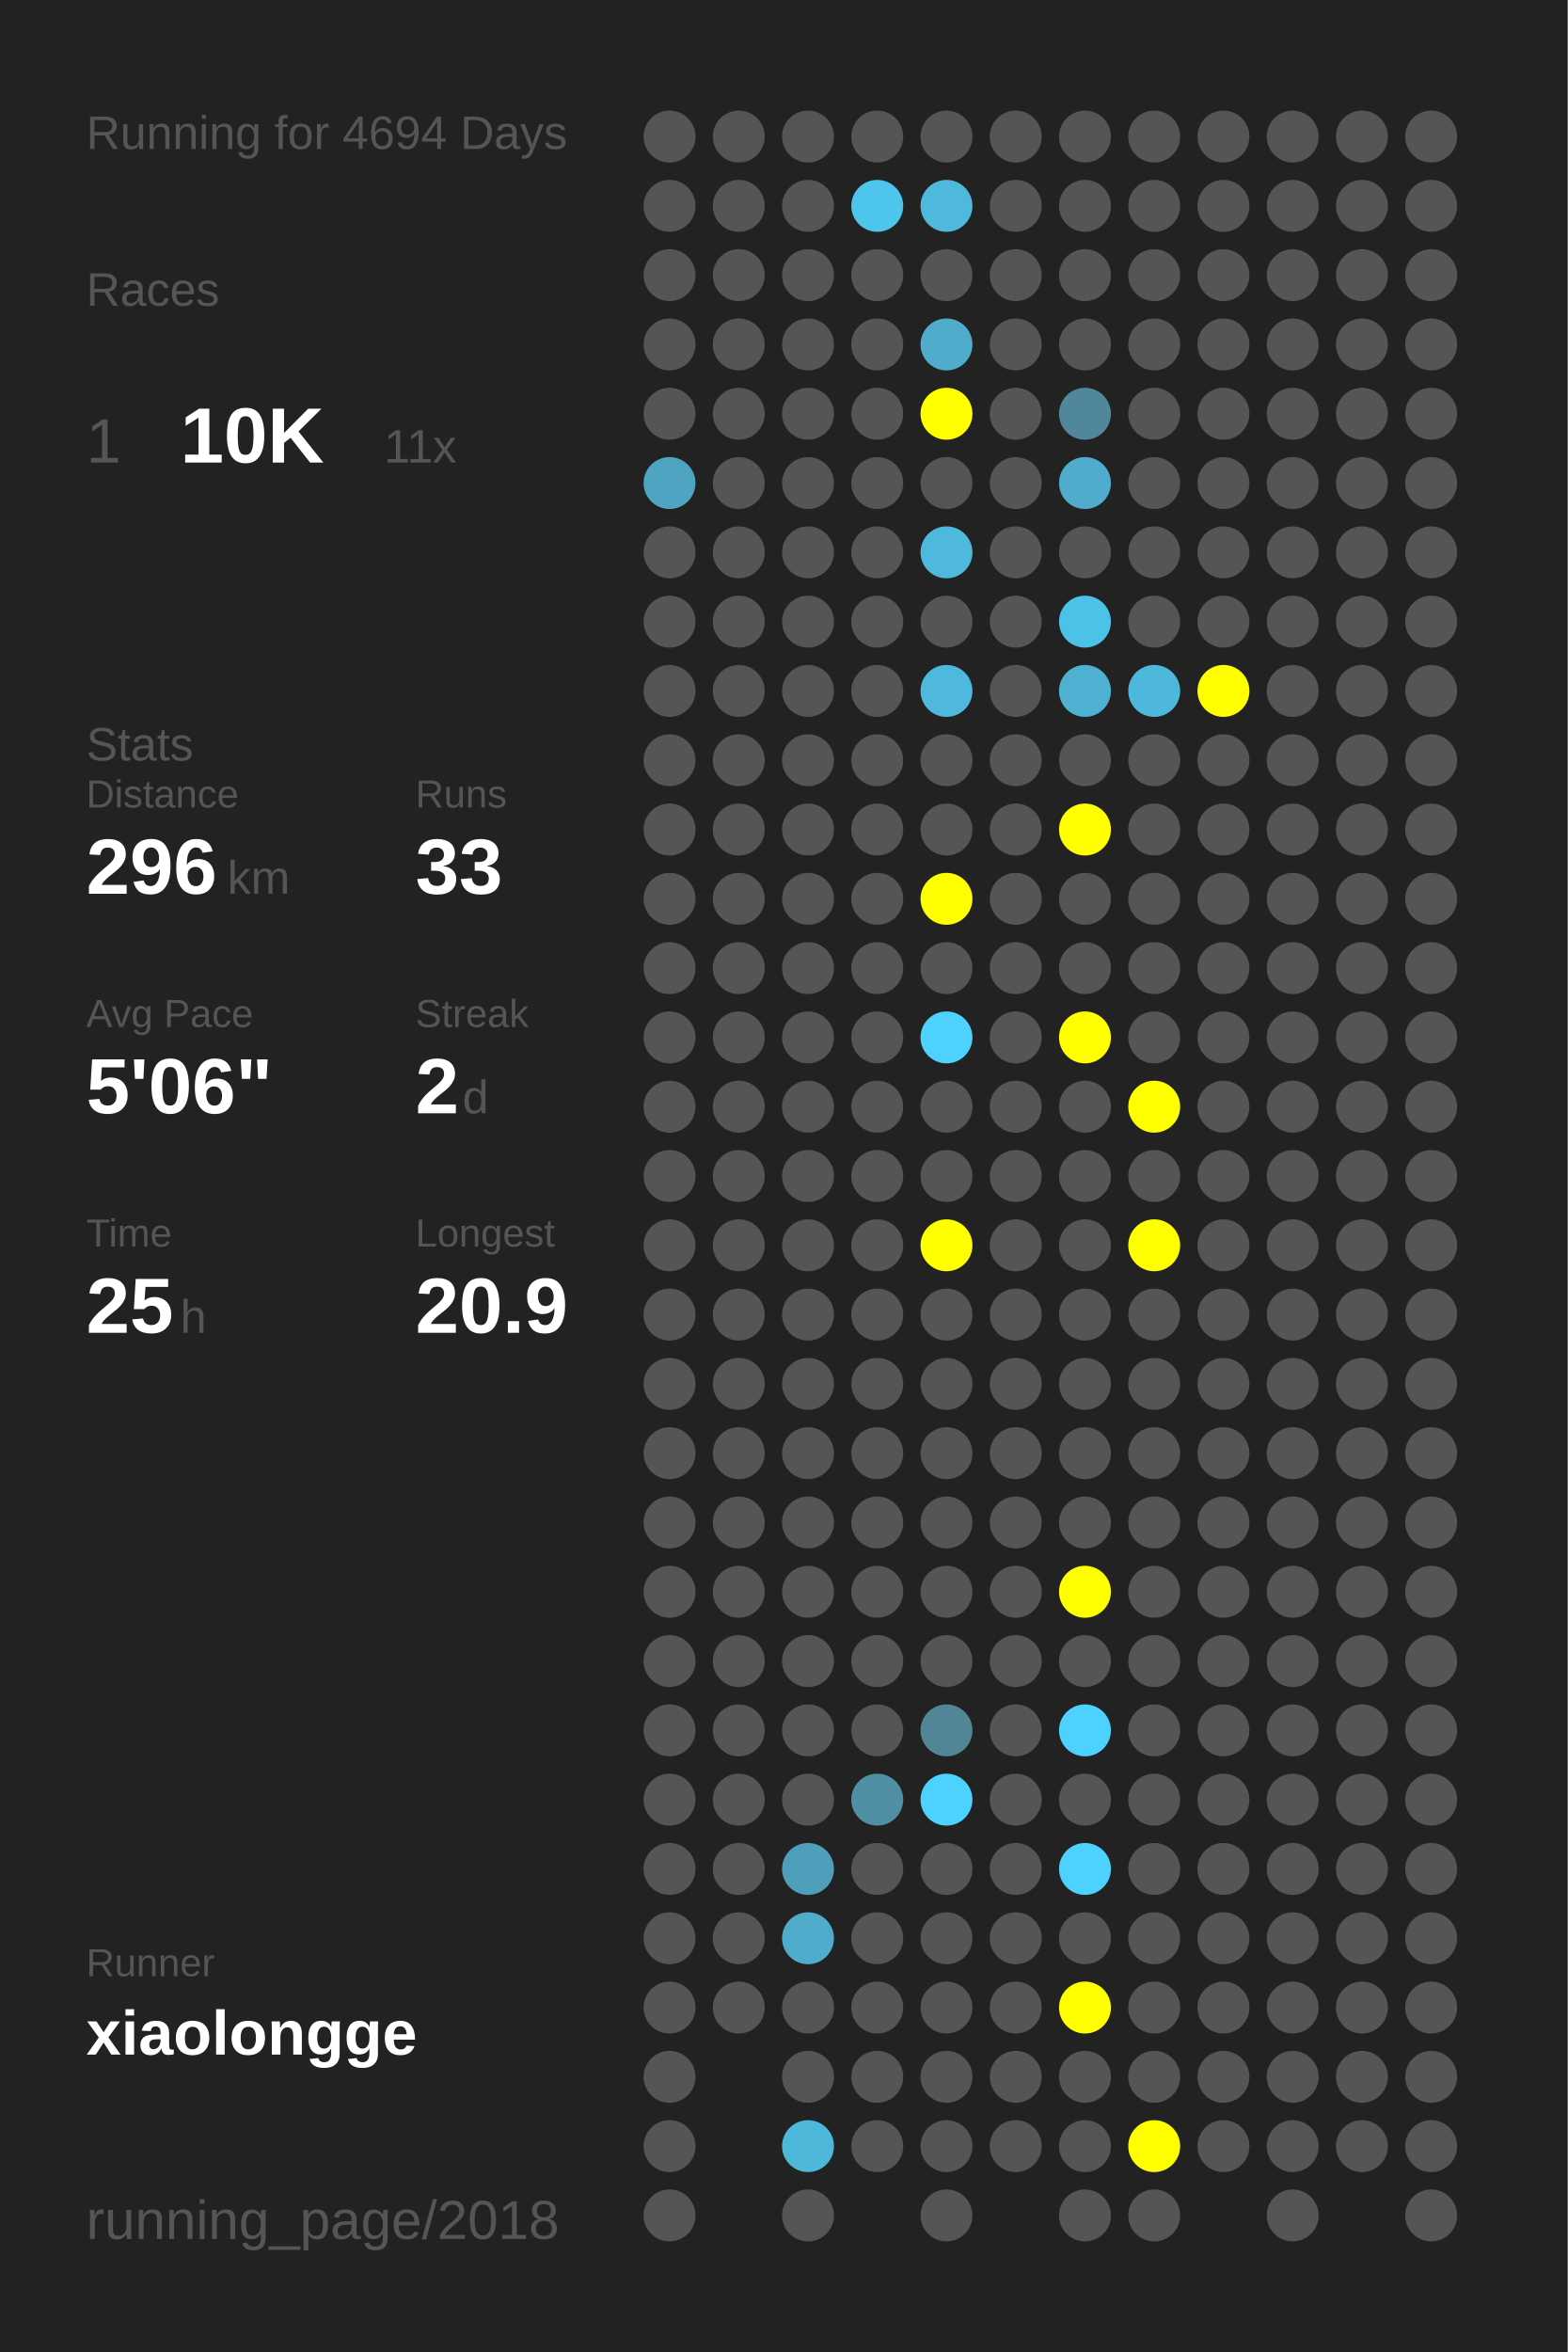
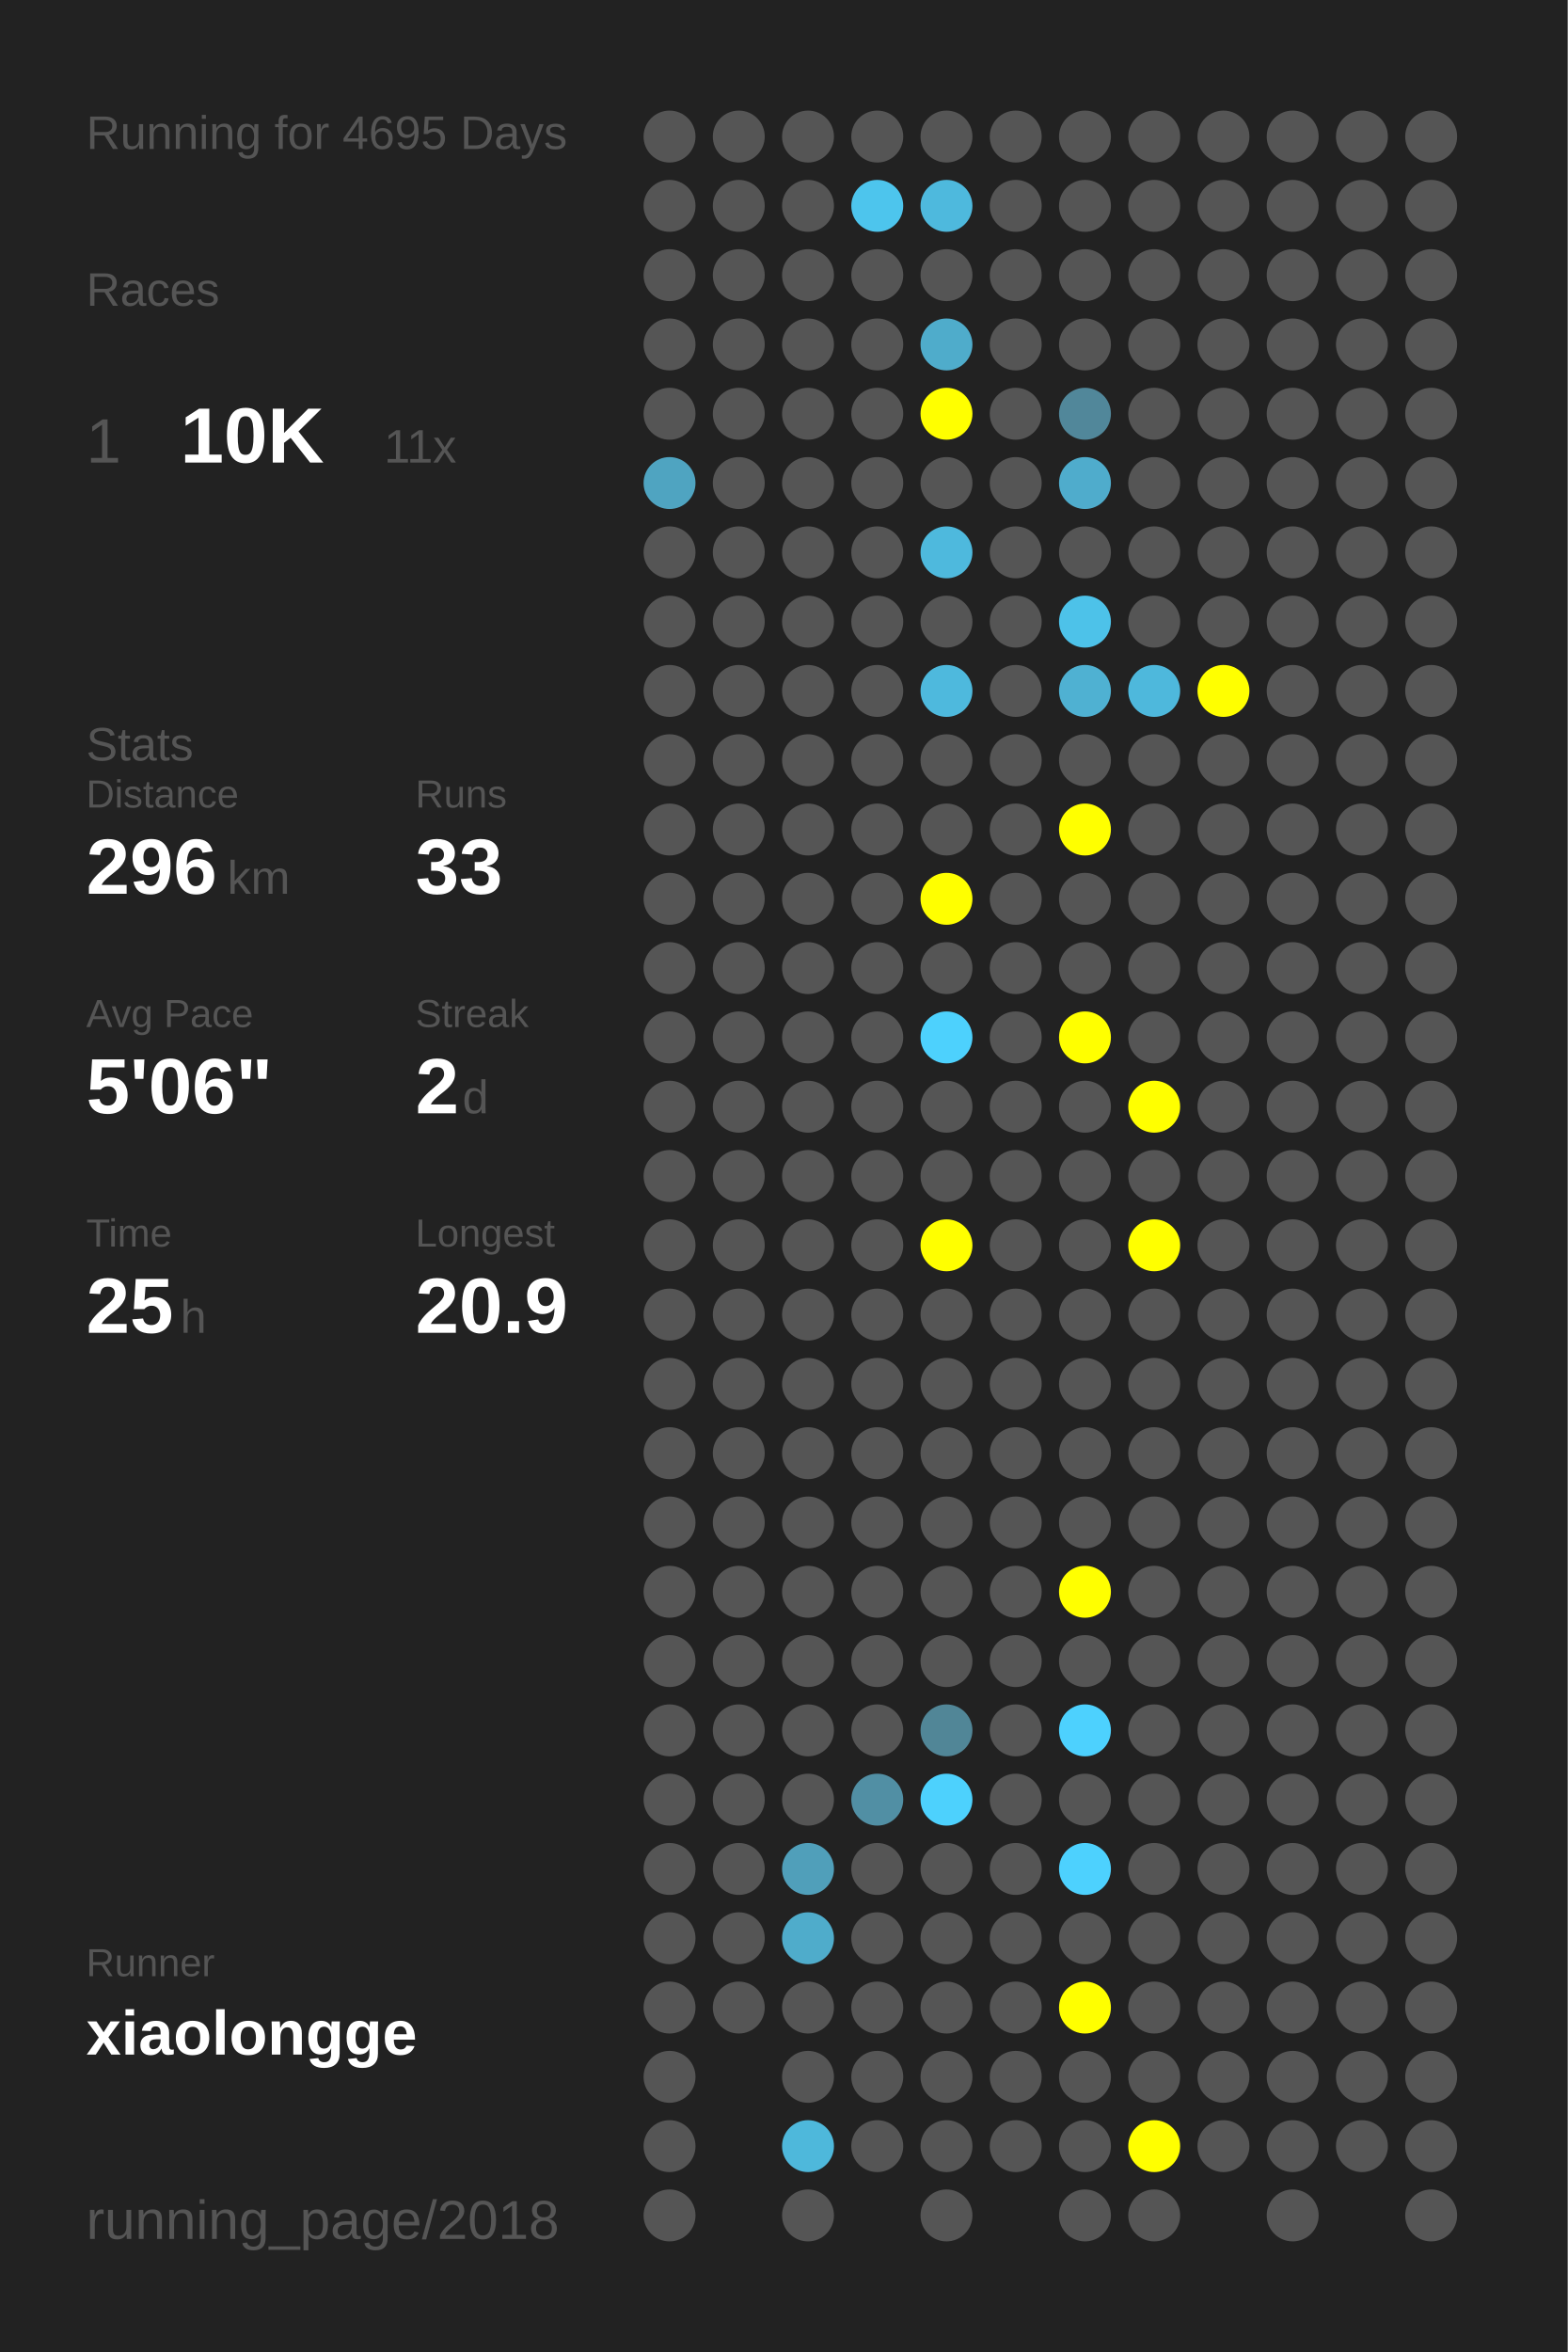
<svg xmlns="http://www.w3.org/2000/svg" baseProfile="full" height="300mm" version="1.1" viewBox="0,0,200,300" width="200mm">
  <defs />
  <rect fill="#222222" height="300" width="200" x="0" y="0" />
-   <text fill="#555555" style="font-size:6px; font-family:Arial;" x="11" y="19">Running for 4694 Days</text>
+   <text fill="#555555" style="font-size:6px; font-family:Arial;" x="11" y="19">Running for 4695 Days</text>
  <text fill="#555555" style="font-size:6px; font-family:Arial;" x="11" y="39">Races</text>
  <text fill="#555555" style="font-size:8px; font-family:Arial;" x="11" y="59">1</text>
  <text fill="#FFFFFF" style="font-size:10px; font-family:Arial; font-weight:bold;" x="23" y="59">10K</text>
  <text fill="#555555" style="font-size:6px; font-family:Arial;" x="49" y="59">11x</text>
  <text fill="#555555" style="font-size:6px; font-family:Arial;" x="11" y="97">Stats</text>
  <text fill="#555555" style="font-size:5px; font-family:Arial;" x="11" y="103">Distance</text>
  <text fill="#FFFFFF" style="font-size:10px; font-family:Arial; font-weight:bold;" x="11" y="114">296</text>
  <text fill="#555555" style="font-size:6px; font-family:Arial;" x="29" y="114">km</text>
  <text fill="#555555" style="font-size:5px; font-family:Arial;" x="53" y="103">Runs</text>
  <text fill="#FFFFFF" style="font-size:10px; font-family:Arial; font-weight:bold;" x="53" y="114">33</text>
  <text fill="#555555" style="font-size:5px; font-family:Arial;" x="11" y="131">Avg Pace</text>
  <text fill="#FFFFFF" style="font-size:10px; font-family:Arial; font-weight:bold;" x="11" y="142">5'06"</text>
  <text fill="#555555" style="font-size:5px; font-family:Arial;" x="53" y="131">Streak</text>
  <text fill="#FFFFFF" style="font-size:10px; font-family:Arial; font-weight:bold;" x="53" y="142">2</text>
  <text fill="#555555" style="font-size:6px; font-family:Arial;" x="59" y="142">d</text>
  <text fill="#555555" style="font-size:5px; font-family:Arial;" x="11" y="159">Time</text>
  <text fill="#FFFFFF" style="font-size:10px; font-family:Arial; font-weight:bold;" x="11" y="170">25</text>
  <text fill="#555555" style="font-size:6px; font-family:Arial;" x="23" y="170">h</text>
  <text fill="#555555" style="font-size:5px; font-family:Arial;" x="53" y="159">Longest</text>
  <text fill="#FFFFFF" style="font-size:10px; font-family:Arial; font-weight:bold;" x="53" y="170">20.9</text>
  <text fill="#555555" style="font-size:5px; font-family:Arial;" x="11" y="252.065">Runner</text>
  <text fill="#FFFFFF" style="font-size:8px; font-family:Arial; font-weight:bold;" x="11" y="262.065">xiaolongge</text>
  <text fill="#555555" style="font-size:7px; font-family:Arial;" x="11" y="285.581">running_page/2018</text>
  <circle cx="85.417" cy="17.419" fill="#555555" r="3.312" />
  <circle cx="85.417" cy="26.258" fill="#555555" r="3.312" />
  <circle cx="85.417" cy="35.097" fill="#555555" r="3.312" />
  <circle cx="85.417" cy="43.935" fill="#555555" r="3.312" />
  <circle cx="85.417" cy="52.774" fill="#555555" r="3.312" />
  <circle cx="85.417" cy="61.613" fill="#4fa4c1" r="3.312" />
  <circle cx="85.417" cy="70.452" fill="#555555" r="3.312" />
  <circle cx="85.417" cy="79.29" fill="#555555" r="3.312" />
  <circle cx="85.417" cy="88.129" fill="#555555" r="3.312" />
  <circle cx="85.417" cy="96.968" fill="#555555" r="3.312" />
  <circle cx="85.417" cy="105.806" fill="#555555" r="3.312" />
  <circle cx="85.417" cy="114.645" fill="#555555" r="3.312" />
  <circle cx="85.417" cy="123.484" fill="#555555" r="3.312" />
  <circle cx="85.417" cy="132.323" fill="#555555" r="3.312" />
  <circle cx="85.417" cy="141.161" fill="#555555" r="3.312" />
  <circle cx="85.417" cy="150" fill="#555555" r="3.312" />
  <circle cx="85.417" cy="158.839" fill="#555555" r="3.312" />
  <circle cx="85.417" cy="167.677" fill="#555555" r="3.312" />
  <circle cx="85.417" cy="176.516" fill="#555555" r="3.312" />
  <circle cx="85.417" cy="185.355" fill="#555555" r="3.312" />
  <circle cx="85.417" cy="194.194" fill="#555555" r="3.312" />
  <circle cx="85.417" cy="203.032" fill="#555555" r="3.312" />
  <circle cx="85.417" cy="211.871" fill="#555555" r="3.312" />
  <circle cx="85.417" cy="220.71" fill="#555555" r="3.312" />
  <circle cx="85.417" cy="229.548" fill="#555555" r="3.312" />
  <circle cx="85.417" cy="238.387" fill="#555555" r="3.312" />
  <circle cx="85.417" cy="247.226" fill="#555555" r="3.312" />
  <circle cx="85.417" cy="256.065" fill="#555555" r="3.312" />
  <circle cx="85.417" cy="264.903" fill="#555555" r="3.312" />
  <circle cx="85.417" cy="273.742" fill="#555555" r="3.312" />
  <circle cx="85.417" cy="282.581" fill="#555555" r="3.312" />
  <circle cx="94.25" cy="17.419" fill="#555555" r="3.312" />
  <circle cx="94.25" cy="26.258" fill="#555555" r="3.312" />
  <circle cx="94.25" cy="35.097" fill="#555555" r="3.312" />
  <circle cx="94.25" cy="43.935" fill="#555555" r="3.312" />
  <circle cx="94.25" cy="52.774" fill="#555555" r="3.312" />
  <circle cx="94.25" cy="61.613" fill="#555555" r="3.312" />
  <circle cx="94.25" cy="70.452" fill="#555555" r="3.312" />
  <circle cx="94.25" cy="79.29" fill="#555555" r="3.312" />
  <circle cx="94.25" cy="88.129" fill="#555555" r="3.312" />
  <circle cx="94.25" cy="96.968" fill="#555555" r="3.312" />
  <circle cx="94.25" cy="105.806" fill="#555555" r="3.312" />
  <circle cx="94.25" cy="114.645" fill="#555555" r="3.312" />
  <circle cx="94.25" cy="123.484" fill="#555555" r="3.312" />
  <circle cx="94.25" cy="132.323" fill="#555555" r="3.312" />
  <circle cx="94.25" cy="141.161" fill="#555555" r="3.312" />
  <circle cx="94.25" cy="150" fill="#555555" r="3.312" />
  <circle cx="94.25" cy="158.839" fill="#555555" r="3.312" />
  <circle cx="94.25" cy="167.677" fill="#555555" r="3.312" />
  <circle cx="94.25" cy="176.516" fill="#555555" r="3.312" />
  <circle cx="94.25" cy="185.355" fill="#555555" r="3.312" />
  <circle cx="94.25" cy="194.194" fill="#555555" r="3.312" />
  <circle cx="94.25" cy="203.032" fill="#555555" r="3.312" />
  <circle cx="94.25" cy="211.871" fill="#555555" r="3.312" />
  <circle cx="94.25" cy="220.71" fill="#555555" r="3.312" />
  <circle cx="94.25" cy="229.548" fill="#555555" r="3.312" />
  <circle cx="94.25" cy="238.387" fill="#555555" r="3.312" />
  <circle cx="94.25" cy="247.226" fill="#555555" r="3.312" />
  <circle cx="94.25" cy="256.065" fill="#555555" r="3.312" />
  <circle cx="103.083" cy="17.419" fill="#555555" r="3.312" />
  <circle cx="103.083" cy="26.258" fill="#555555" r="3.312" />
  <circle cx="103.083" cy="35.097" fill="#555555" r="3.312" />
  <circle cx="103.083" cy="43.935" fill="#555555" r="3.312" />
  <circle cx="103.083" cy="52.774" fill="#555555" r="3.312" />
  <circle cx="103.083" cy="61.613" fill="#555555" r="3.312" />
  <circle cx="103.083" cy="70.452" fill="#555555" r="3.312" />
  <circle cx="103.083" cy="79.29" fill="#555555" r="3.312" />
  <circle cx="103.083" cy="88.129" fill="#555555" r="3.312" />
  <circle cx="103.083" cy="96.968" fill="#555555" r="3.312" />
  <circle cx="103.083" cy="105.806" fill="#555555" r="3.312" />
  <circle cx="103.083" cy="114.645" fill="#555555" r="3.312" />
  <circle cx="103.083" cy="123.484" fill="#555555" r="3.312" />
  <circle cx="103.083" cy="132.323" fill="#555555" r="3.312" />
  <circle cx="103.083" cy="141.161" fill="#555555" r="3.312" />
  <circle cx="103.083" cy="150" fill="#555555" r="3.312" />
  <circle cx="103.083" cy="158.839" fill="#555555" r="3.312" />
  <circle cx="103.083" cy="167.677" fill="#555555" r="3.312" />
  <circle cx="103.083" cy="176.516" fill="#555555" r="3.312" />
  <circle cx="103.083" cy="185.355" fill="#555555" r="3.312" />
  <circle cx="103.083" cy="194.194" fill="#555555" r="3.312" />
  <circle cx="103.083" cy="203.032" fill="#555555" r="3.312" />
  <circle cx="103.083" cy="211.871" fill="#555555" r="3.312" />
  <circle cx="103.083" cy="220.71" fill="#555555" r="3.312" />
  <circle cx="103.083" cy="229.548" fill="#555555" r="3.312" />
  <circle cx="103.083" cy="238.387" fill="#509fba" r="3.312" />
  <circle cx="103.083" cy="247.226" fill="#4faccb" r="3.312" />
  <circle cx="103.083" cy="256.065" fill="#555555" r="3.312" />
  <circle cx="103.083" cy="264.903" fill="#555555" r="3.312" />
  <circle cx="103.083" cy="273.742" fill="#4eb8db" r="3.312" />
  <circle cx="103.083" cy="282.581" fill="#555555" r="3.312" />
  <circle cx="111.917" cy="17.419" fill="#555555" r="3.312" />
  <circle cx="111.917" cy="26.258" fill="#4dc5ed" r="3.312" />
  <circle cx="111.917" cy="35.097" fill="#555555" r="3.312" />
  <circle cx="111.917" cy="43.935" fill="#555555" r="3.312" />
  <circle cx="111.917" cy="52.774" fill="#555555" r="3.312" />
  <circle cx="111.917" cy="61.613" fill="#555555" r="3.312" />
  <circle cx="111.917" cy="70.452" fill="#555555" r="3.312" />
  <circle cx="111.917" cy="79.29" fill="#555555" r="3.312" />
  <circle cx="111.917" cy="88.129" fill="#555555" r="3.312" />
  <circle cx="111.917" cy="96.968" fill="#555555" r="3.312" />
  <circle cx="111.917" cy="105.806" fill="#555555" r="3.312" />
  <circle cx="111.917" cy="114.645" fill="#555555" r="3.312" />
  <circle cx="111.917" cy="123.484" fill="#555555" r="3.312" />
  <circle cx="111.917" cy="132.323" fill="#555555" r="3.312" />
  <circle cx="111.917" cy="141.161" fill="#555555" r="3.312" />
  <circle cx="111.917" cy="150" fill="#555555" r="3.312" />
  <circle cx="111.917" cy="158.839" fill="#555555" r="3.312" />
  <circle cx="111.917" cy="167.677" fill="#555555" r="3.312" />
  <circle cx="111.917" cy="176.516" fill="#555555" r="3.312" />
  <circle cx="111.917" cy="185.355" fill="#555555" r="3.312" />
  <circle cx="111.917" cy="194.194" fill="#555555" r="3.312" />
  <circle cx="111.917" cy="203.032" fill="#555555" r="3.312" />
  <circle cx="111.917" cy="211.871" fill="#555555" r="3.312" />
  <circle cx="111.917" cy="220.71" fill="#555555" r="3.312" />
  <circle cx="111.917" cy="229.548" fill="#518fa4" r="3.312" />
  <circle cx="111.917" cy="238.387" fill="#555555" r="3.312" />
  <circle cx="111.917" cy="247.226" fill="#555555" r="3.312" />
  <circle cx="111.917" cy="256.065" fill="#555555" r="3.312" />
  <circle cx="111.917" cy="264.903" fill="#555555" r="3.312" />
  <circle cx="111.917" cy="273.742" fill="#555555" r="3.312" />
  <circle cx="120.75" cy="17.419" fill="#555555" r="3.312" />
  <circle cx="120.75" cy="26.258" fill="#4eb9dd" r="3.312" />
  <circle cx="120.75" cy="35.097" fill="#555555" r="3.312" />
  <circle cx="120.75" cy="43.935" fill="#4faccb" r="3.312" />
  <circle cx="120.75" cy="52.774" fill="#FFFF00" r="3.312" />
  <circle cx="120.75" cy="61.613" fill="#555555" r="3.312" />
  <circle cx="120.75" cy="70.452" fill="#4eb9dd" r="3.312" />
  <circle cx="120.75" cy="79.29" fill="#555555" r="3.312" />
  <circle cx="120.75" cy="88.129" fill="#4eb9dd" r="3.312" />
  <circle cx="120.75" cy="96.968" fill="#555555" r="3.312" />
  <circle cx="120.75" cy="105.806" fill="#555555" r="3.312" />
  <circle cx="120.75" cy="114.645" fill="#FFFF00" r="3.312" />
  <circle cx="120.75" cy="123.484" fill="#555555" r="3.312" />
  <circle cx="120.75" cy="132.323" fill="#4dd1fd" r="3.312" />
  <circle cx="120.75" cy="141.161" fill="#555555" r="3.312" />
  <circle cx="120.75" cy="150" fill="#555555" r="3.312" />
  <circle cx="120.75" cy="158.839" fill="#FFFF00" r="3.312" />
  <circle cx="120.75" cy="167.677" fill="#555555" r="3.312" />
  <circle cx="120.75" cy="176.516" fill="#555555" r="3.312" />
  <circle cx="120.75" cy="185.355" fill="#555555" r="3.312" />
  <circle cx="120.75" cy="194.194" fill="#555555" r="3.312" />
  <circle cx="120.75" cy="203.032" fill="#555555" r="3.312" />
  <circle cx="120.75" cy="211.871" fill="#555555" r="3.312" />
  <circle cx="120.75" cy="220.71" fill="#518697" r="3.312" />
  <circle cx="120.75" cy="229.548" fill="#4dd1fd" r="3.312" />
  <circle cx="120.75" cy="238.387" fill="#555555" r="3.312" />
  <circle cx="120.75" cy="247.226" fill="#555555" r="3.312" />
  <circle cx="120.75" cy="256.065" fill="#555555" r="3.312" />
  <circle cx="120.75" cy="264.903" fill="#555555" r="3.312" />
  <circle cx="120.75" cy="273.742" fill="#555555" r="3.312" />
  <circle cx="120.75" cy="282.581" fill="#555555" r="3.312" />
  <circle cx="129.583" cy="17.419" fill="#555555" r="3.312" />
  <circle cx="129.583" cy="26.258" fill="#555555" r="3.312" />
  <circle cx="129.583" cy="35.097" fill="#555555" r="3.312" />
  <circle cx="129.583" cy="43.935" fill="#555555" r="3.312" />
  <circle cx="129.583" cy="52.774" fill="#555555" r="3.312" />
  <circle cx="129.583" cy="61.613" fill="#555555" r="3.312" />
  <circle cx="129.583" cy="70.452" fill="#555555" r="3.312" />
  <circle cx="129.583" cy="79.29" fill="#555555" r="3.312" />
  <circle cx="129.583" cy="88.129" fill="#555555" r="3.312" />
  <circle cx="129.583" cy="96.968" fill="#555555" r="3.312" />
  <circle cx="129.583" cy="105.806" fill="#555555" r="3.312" />
  <circle cx="129.583" cy="114.645" fill="#555555" r="3.312" />
  <circle cx="129.583" cy="123.484" fill="#555555" r="3.312" />
  <circle cx="129.583" cy="132.323" fill="#555555" r="3.312" />
  <circle cx="129.583" cy="141.161" fill="#555555" r="3.312" />
  <circle cx="129.583" cy="150" fill="#555555" r="3.312" />
  <circle cx="129.583" cy="158.839" fill="#555555" r="3.312" />
  <circle cx="129.583" cy="167.677" fill="#555555" r="3.312" />
  <circle cx="129.583" cy="176.516" fill="#555555" r="3.312" />
  <circle cx="129.583" cy="185.355" fill="#555555" r="3.312" />
  <circle cx="129.583" cy="194.194" fill="#555555" r="3.312" />
  <circle cx="129.583" cy="203.032" fill="#555555" r="3.312" />
  <circle cx="129.583" cy="211.871" fill="#555555" r="3.312" />
  <circle cx="129.583" cy="220.71" fill="#555555" r="3.312" />
  <circle cx="129.583" cy="229.548" fill="#555555" r="3.312" />
  <circle cx="129.583" cy="238.387" fill="#555555" r="3.312" />
  <circle cx="129.583" cy="247.226" fill="#555555" r="3.312" />
  <circle cx="129.583" cy="256.065" fill="#555555" r="3.312" />
  <circle cx="129.583" cy="264.903" fill="#555555" r="3.312" />
  <circle cx="129.583" cy="273.742" fill="#555555" r="3.312" />
  <circle cx="138.417" cy="17.419" fill="#555555" r="3.312" />
  <circle cx="138.417" cy="26.258" fill="#555555" r="3.312" />
  <circle cx="138.417" cy="35.097" fill="#555555" r="3.312" />
  <circle cx="138.417" cy="43.935" fill="#555555" r="3.312" />
  <circle cx="138.417" cy="52.774" fill="#51879a" r="3.312" />
  <circle cx="138.417" cy="61.613" fill="#4faccc" r="3.312" />
  <circle cx="138.417" cy="70.452" fill="#555555" r="3.312" />
  <circle cx="138.417" cy="79.29" fill="#4dc2e9" r="3.312" />
  <circle cx="138.417" cy="88.129" fill="#4fb1d2" r="3.312" />
  <circle cx="138.417" cy="96.968" fill="#555555" r="3.312" />
  <circle cx="138.417" cy="105.806" fill="#FFFF00" r="3.312" />
  <circle cx="138.417" cy="114.645" fill="#555555" r="3.312" />
  <circle cx="138.417" cy="123.484" fill="#555555" r="3.312" />
  <circle cx="138.417" cy="132.323" fill="#FFFF00" r="3.312" />
  <circle cx="138.417" cy="141.161" fill="#555555" r="3.312" />
  <circle cx="138.417" cy="150" fill="#555555" r="3.312" />
  <circle cx="138.417" cy="158.839" fill="#555555" r="3.312" />
  <circle cx="138.417" cy="167.677" fill="#555555" r="3.312" />
  <circle cx="138.417" cy="176.516" fill="#555555" r="3.312" />
  <circle cx="138.417" cy="185.355" fill="#555555" r="3.312" />
  <circle cx="138.417" cy="194.194" fill="#555555" r="3.312" />
  <circle cx="138.417" cy="203.032" fill="#FFFF00" r="3.312" />
  <circle cx="138.417" cy="211.871" fill="#555555" r="3.312" />
  <circle cx="138.417" cy="220.71" fill="#4dd1fe" r="3.312" />
  <circle cx="138.417" cy="229.548" fill="#555555" r="3.312" />
  <circle cx="138.417" cy="238.387" fill="#4dd1fe" r="3.312" />
  <circle cx="138.417" cy="247.226" fill="#555555" r="3.312" />
  <circle cx="138.417" cy="256.065" fill="#FFFF00" r="3.312" />
  <circle cx="138.417" cy="264.903" fill="#555555" r="3.312" />
  <circle cx="138.417" cy="273.742" fill="#555555" r="3.312" />
  <circle cx="138.417" cy="282.581" fill="#555555" r="3.312" />
  <circle cx="147.25" cy="17.419" fill="#555555" r="3.312" />
  <circle cx="147.25" cy="26.258" fill="#555555" r="3.312" />
  <circle cx="147.25" cy="35.097" fill="#555555" r="3.312" />
  <circle cx="147.25" cy="43.935" fill="#555555" r="3.312" />
  <circle cx="147.25" cy="52.774" fill="#555555" r="3.312" />
  <circle cx="147.25" cy="61.613" fill="#555555" r="3.312" />
  <circle cx="147.25" cy="70.452" fill="#555555" r="3.312" />
  <circle cx="147.25" cy="79.29" fill="#555555" r="3.312" />
  <circle cx="147.25" cy="88.129" fill="#4eb8dc" r="3.312" />
  <circle cx="147.25" cy="96.968" fill="#555555" r="3.312" />
  <circle cx="147.25" cy="105.806" fill="#555555" r="3.312" />
  <circle cx="147.25" cy="114.645" fill="#555555" r="3.312" />
  <circle cx="147.25" cy="123.484" fill="#555555" r="3.312" />
  <circle cx="147.25" cy="132.323" fill="#555555" r="3.312" />
  <circle cx="147.25" cy="141.161" fill="#FFFF00" r="3.312" />
  <circle cx="147.25" cy="150" fill="#555555" r="3.312" />
  <circle cx="147.25" cy="158.839" fill="#FFFF00" r="3.312" />
  <circle cx="147.25" cy="167.677" fill="#555555" r="3.312" />
  <circle cx="147.25" cy="176.516" fill="#555555" r="3.312" />
  <circle cx="147.25" cy="185.355" fill="#555555" r="3.312" />
  <circle cx="147.25" cy="194.194" fill="#555555" r="3.312" />
  <circle cx="147.25" cy="203.032" fill="#555555" r="3.312" />
  <circle cx="147.25" cy="211.871" fill="#555555" r="3.312" />
  <circle cx="147.25" cy="220.71" fill="#555555" r="3.312" />
  <circle cx="147.25" cy="229.548" fill="#555555" r="3.312" />
  <circle cx="147.25" cy="238.387" fill="#555555" r="3.312" />
  <circle cx="147.25" cy="247.226" fill="#555555" r="3.312" />
  <circle cx="147.25" cy="256.065" fill="#555555" r="3.312" />
  <circle cx="147.25" cy="264.903" fill="#555555" r="3.312" />
  <circle cx="147.25" cy="273.742" fill="#FFFF00" r="3.312" />
  <circle cx="147.25" cy="282.581" fill="#555555" r="3.312" />
  <circle cx="156.083" cy="17.419" fill="#555555" r="3.312" />
  <circle cx="156.083" cy="26.258" fill="#555555" r="3.312" />
  <circle cx="156.083" cy="35.097" fill="#555555" r="3.312" />
  <circle cx="156.083" cy="43.935" fill="#555555" r="3.312" />
  <circle cx="156.083" cy="52.774" fill="#555555" r="3.312" />
  <circle cx="156.083" cy="61.613" fill="#555555" r="3.312" />
  <circle cx="156.083" cy="70.452" fill="#555555" r="3.312" />
  <circle cx="156.083" cy="79.29" fill="#555555" r="3.312" />
  <circle cx="156.083" cy="88.129" fill="#FFFF00" r="3.312" />
  <circle cx="156.083" cy="96.968" fill="#555555" r="3.312" />
  <circle cx="156.083" cy="105.806" fill="#555555" r="3.312" />
  <circle cx="156.083" cy="114.645" fill="#555555" r="3.312" />
  <circle cx="156.083" cy="123.484" fill="#555555" r="3.312" />
  <circle cx="156.083" cy="132.323" fill="#555555" r="3.312" />
  <circle cx="156.083" cy="141.161" fill="#555555" r="3.312" />
  <circle cx="156.083" cy="150" fill="#555555" r="3.312" />
  <circle cx="156.083" cy="158.839" fill="#555555" r="3.312" />
  <circle cx="156.083" cy="167.677" fill="#555555" r="3.312" />
  <circle cx="156.083" cy="176.516" fill="#555555" r="3.312" />
  <circle cx="156.083" cy="185.355" fill="#555555" r="3.312" />
  <circle cx="156.083" cy="194.194" fill="#555555" r="3.312" />
  <circle cx="156.083" cy="203.032" fill="#555555" r="3.312" />
  <circle cx="156.083" cy="211.871" fill="#555555" r="3.312" />
  <circle cx="156.083" cy="220.71" fill="#555555" r="3.312" />
  <circle cx="156.083" cy="229.548" fill="#555555" r="3.312" />
  <circle cx="156.083" cy="238.387" fill="#555555" r="3.312" />
  <circle cx="156.083" cy="247.226" fill="#555555" r="3.312" />
  <circle cx="156.083" cy="256.065" fill="#555555" r="3.312" />
  <circle cx="156.083" cy="264.903" fill="#555555" r="3.312" />
  <circle cx="156.083" cy="273.742" fill="#555555" r="3.312" />
  <circle cx="164.917" cy="17.419" fill="#555555" r="3.312" />
  <circle cx="164.917" cy="26.258" fill="#555555" r="3.312" />
  <circle cx="164.917" cy="35.097" fill="#555555" r="3.312" />
  <circle cx="164.917" cy="43.935" fill="#555555" r="3.312" />
  <circle cx="164.917" cy="52.774" fill="#555555" r="3.312" />
  <circle cx="164.917" cy="61.613" fill="#555555" r="3.312" />
  <circle cx="164.917" cy="70.452" fill="#555555" r="3.312" />
  <circle cx="164.917" cy="79.29" fill="#555555" r="3.312" />
  <circle cx="164.917" cy="88.129" fill="#555555" r="3.312" />
  <circle cx="164.917" cy="96.968" fill="#555555" r="3.312" />
  <circle cx="164.917" cy="105.806" fill="#555555" r="3.312" />
  <circle cx="164.917" cy="114.645" fill="#555555" r="3.312" />
  <circle cx="164.917" cy="123.484" fill="#555555" r="3.312" />
  <circle cx="164.917" cy="132.323" fill="#555555" r="3.312" />
  <circle cx="164.917" cy="141.161" fill="#555555" r="3.312" />
  <circle cx="164.917" cy="150" fill="#555555" r="3.312" />
  <circle cx="164.917" cy="158.839" fill="#555555" r="3.312" />
  <circle cx="164.917" cy="167.677" fill="#555555" r="3.312" />
  <circle cx="164.917" cy="176.516" fill="#555555" r="3.312" />
  <circle cx="164.917" cy="185.355" fill="#555555" r="3.312" />
  <circle cx="164.917" cy="194.194" fill="#555555" r="3.312" />
  <circle cx="164.917" cy="203.032" fill="#555555" r="3.312" />
  <circle cx="164.917" cy="211.871" fill="#555555" r="3.312" />
  <circle cx="164.917" cy="220.71" fill="#555555" r="3.312" />
  <circle cx="164.917" cy="229.548" fill="#555555" r="3.312" />
  <circle cx="164.917" cy="238.387" fill="#555555" r="3.312" />
  <circle cx="164.917" cy="247.226" fill="#555555" r="3.312" />
  <circle cx="164.917" cy="256.065" fill="#555555" r="3.312" />
  <circle cx="164.917" cy="264.903" fill="#555555" r="3.312" />
  <circle cx="164.917" cy="273.742" fill="#555555" r="3.312" />
  <circle cx="164.917" cy="282.581" fill="#555555" r="3.312" />
  <circle cx="173.75" cy="17.419" fill="#555555" r="3.312" />
  <circle cx="173.75" cy="26.258" fill="#555555" r="3.312" />
  <circle cx="173.75" cy="35.097" fill="#555555" r="3.312" />
  <circle cx="173.75" cy="43.935" fill="#555555" r="3.312" />
  <circle cx="173.75" cy="52.774" fill="#555555" r="3.312" />
  <circle cx="173.75" cy="61.613" fill="#555555" r="3.312" />
  <circle cx="173.75" cy="70.452" fill="#555555" r="3.312" />
  <circle cx="173.75" cy="79.29" fill="#555555" r="3.312" />
  <circle cx="173.75" cy="88.129" fill="#555555" r="3.312" />
  <circle cx="173.75" cy="96.968" fill="#555555" r="3.312" />
  <circle cx="173.75" cy="105.806" fill="#555555" r="3.312" />
  <circle cx="173.75" cy="114.645" fill="#555555" r="3.312" />
  <circle cx="173.75" cy="123.484" fill="#555555" r="3.312" />
  <circle cx="173.75" cy="132.323" fill="#555555" r="3.312" />
  <circle cx="173.75" cy="141.161" fill="#555555" r="3.312" />
  <circle cx="173.75" cy="150" fill="#555555" r="3.312" />
  <circle cx="173.75" cy="158.839" fill="#555555" r="3.312" />
  <circle cx="173.75" cy="167.677" fill="#555555" r="3.312" />
  <circle cx="173.75" cy="176.516" fill="#555555" r="3.312" />
  <circle cx="173.75" cy="185.355" fill="#555555" r="3.312" />
  <circle cx="173.75" cy="194.194" fill="#555555" r="3.312" />
  <circle cx="173.75" cy="203.032" fill="#555555" r="3.312" />
  <circle cx="173.75" cy="211.871" fill="#555555" r="3.312" />
  <circle cx="173.75" cy="220.71" fill="#555555" r="3.312" />
  <circle cx="173.75" cy="229.548" fill="#555555" r="3.312" />
  <circle cx="173.75" cy="238.387" fill="#555555" r="3.312" />
  <circle cx="173.75" cy="247.226" fill="#555555" r="3.312" />
  <circle cx="173.75" cy="256.065" fill="#555555" r="3.312" />
  <circle cx="173.75" cy="264.903" fill="#555555" r="3.312" />
  <circle cx="173.75" cy="273.742" fill="#555555" r="3.312" />
  <circle cx="182.583" cy="17.419" fill="#555555" r="3.312" />
  <circle cx="182.583" cy="26.258" fill="#555555" r="3.312" />
  <circle cx="182.583" cy="35.097" fill="#555555" r="3.312" />
  <circle cx="182.583" cy="43.935" fill="#555555" r="3.312" />
  <circle cx="182.583" cy="52.774" fill="#555555" r="3.312" />
  <circle cx="182.583" cy="61.613" fill="#555555" r="3.312" />
  <circle cx="182.583" cy="70.452" fill="#555555" r="3.312" />
  <circle cx="182.583" cy="79.29" fill="#555555" r="3.312" />
  <circle cx="182.583" cy="88.129" fill="#555555" r="3.312" />
  <circle cx="182.583" cy="96.968" fill="#555555" r="3.312" />
  <circle cx="182.583" cy="105.806" fill="#555555" r="3.312" />
  <circle cx="182.583" cy="114.645" fill="#555555" r="3.312" />
  <circle cx="182.583" cy="123.484" fill="#555555" r="3.312" />
  <circle cx="182.583" cy="132.323" fill="#555555" r="3.312" />
  <circle cx="182.583" cy="141.161" fill="#555555" r="3.312" />
  <circle cx="182.583" cy="150" fill="#555555" r="3.312" />
  <circle cx="182.583" cy="158.839" fill="#555555" r="3.312" />
  <circle cx="182.583" cy="167.677" fill="#555555" r="3.312" />
  <circle cx="182.583" cy="176.516" fill="#555555" r="3.312" />
  <circle cx="182.583" cy="185.355" fill="#555555" r="3.312" />
  <circle cx="182.583" cy="194.194" fill="#555555" r="3.312" />
  <circle cx="182.583" cy="203.032" fill="#555555" r="3.312" />
  <circle cx="182.583" cy="211.871" fill="#555555" r="3.312" />
  <circle cx="182.583" cy="220.71" fill="#555555" r="3.312" />
  <circle cx="182.583" cy="229.548" fill="#555555" r="3.312" />
  <circle cx="182.583" cy="238.387" fill="#555555" r="3.312" />
  <circle cx="182.583" cy="247.226" fill="#555555" r="3.312" />
  <circle cx="182.583" cy="256.065" fill="#555555" r="3.312" />
  <circle cx="182.583" cy="264.903" fill="#555555" r="3.312" />
  <circle cx="182.583" cy="273.742" fill="#555555" r="3.312" />
  <circle cx="182.583" cy="282.581" fill="#555555" r="3.312" />
</svg>
